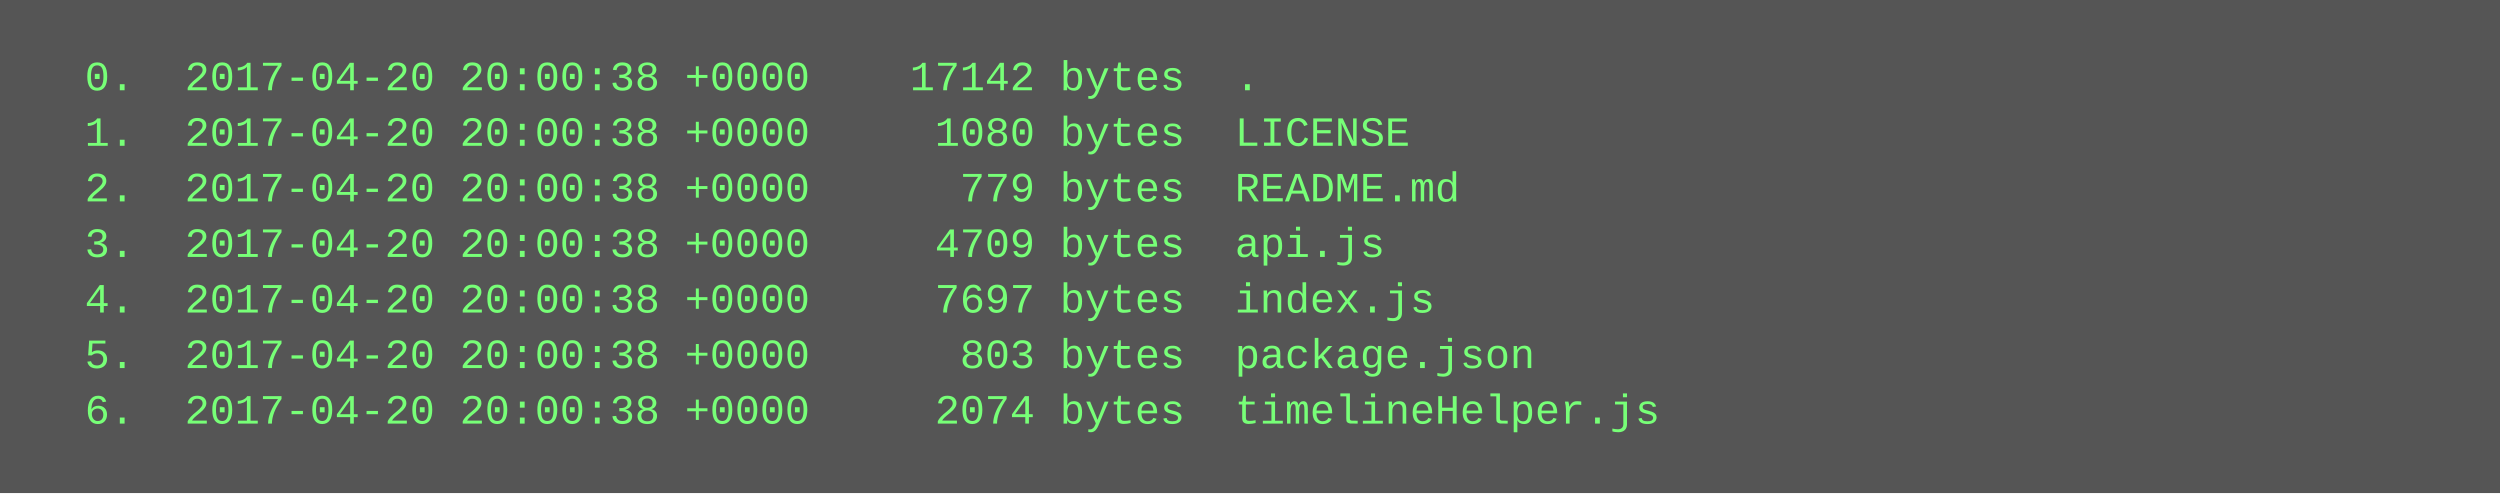
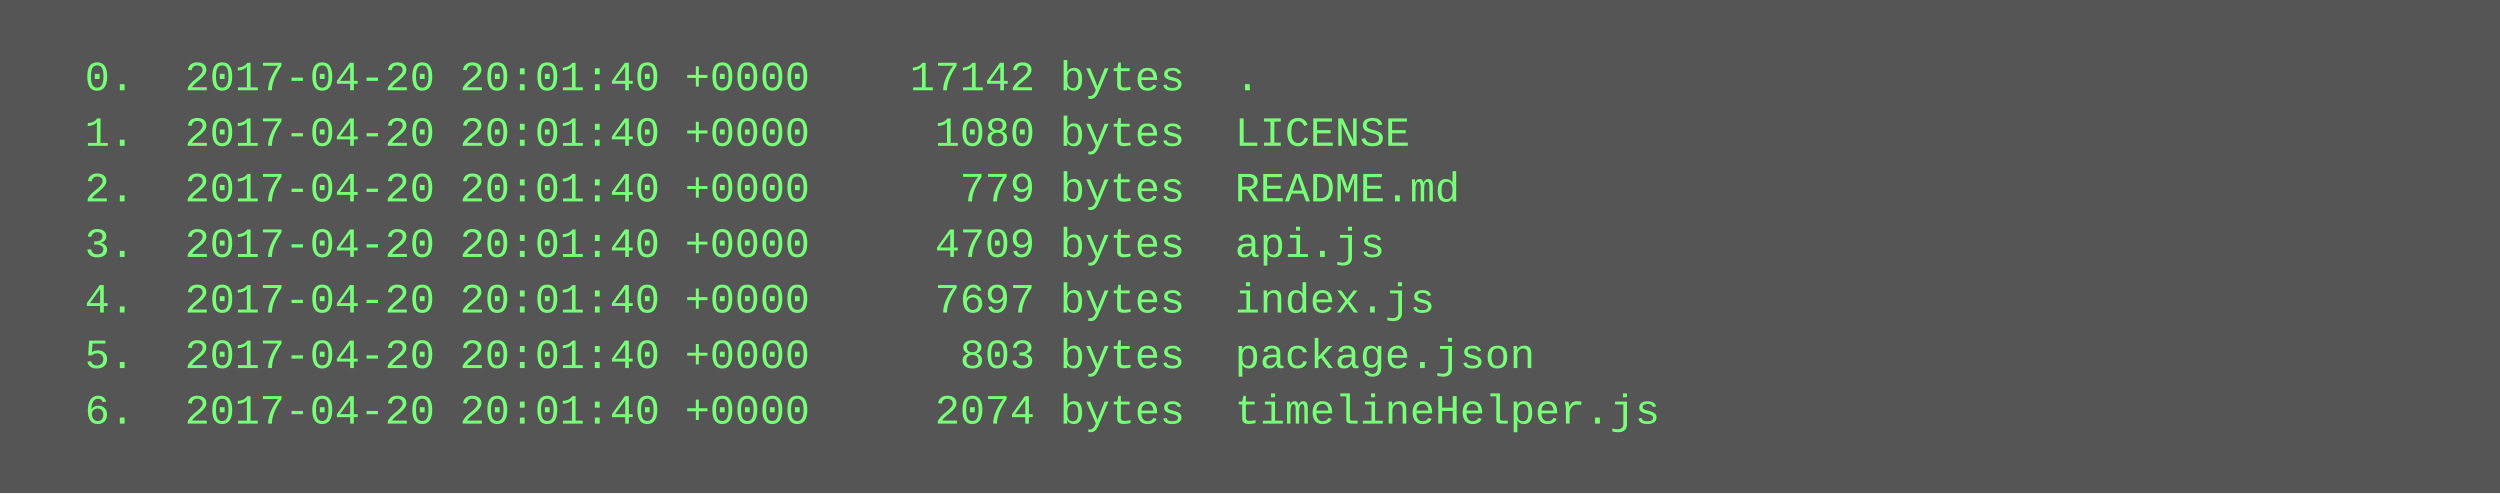
<svg xmlns="http://www.w3.org/2000/svg" height="142" width="720">
  <rect height="142" fill="#555" width="720" />
  <text fill="#7f7" font-family="Courier New" font-size="12" xml:space="preserve">
-     <tspan x="10" y="26">  0.  2017-04-20 20:00:38 +0000    17142 bytes  .</tspan>
-     <tspan x="10" y="42">  1.  2017-04-20 20:00:38 +0000     1080 bytes  LICENSE</tspan>
-     <tspan x="10" y="58">  2.  2017-04-20 20:00:38 +0000      779 bytes  README.md</tspan>
-     <tspan x="10" y="74">  3.  2017-04-20 20:00:38 +0000     4709 bytes  api.js</tspan>
-     <tspan x="10" y="90">  4.  2017-04-20 20:00:38 +0000     7697 bytes  index.js</tspan>
-     <tspan x="10" y="106">  5.  2017-04-20 20:00:38 +0000      803 bytes  package.json</tspan>
-     <tspan x="10" y="122">  6.  2017-04-20 20:00:38 +0000     2074 bytes  timelineHelper.js</tspan>
+     <tspan x="10" y="26">  0.  2017-04-20 20:01:40 +0000    17142 bytes  .</tspan>
+     <tspan x="10" y="42">  1.  2017-04-20 20:01:40 +0000     1080 bytes  LICENSE</tspan>
+     <tspan x="10" y="58">  2.  2017-04-20 20:01:40 +0000      779 bytes  README.md</tspan>
+     <tspan x="10" y="74">  3.  2017-04-20 20:01:40 +0000     4709 bytes  api.js</tspan>
+     <tspan x="10" y="90">  4.  2017-04-20 20:01:40 +0000     7697 bytes  index.js</tspan>
+     <tspan x="10" y="106">  5.  2017-04-20 20:01:40 +0000      803 bytes  package.json</tspan>
+     <tspan x="10" y="122">  6.  2017-04-20 20:01:40 +0000     2074 bytes  timelineHelper.js</tspan>
  </text>
</svg>
